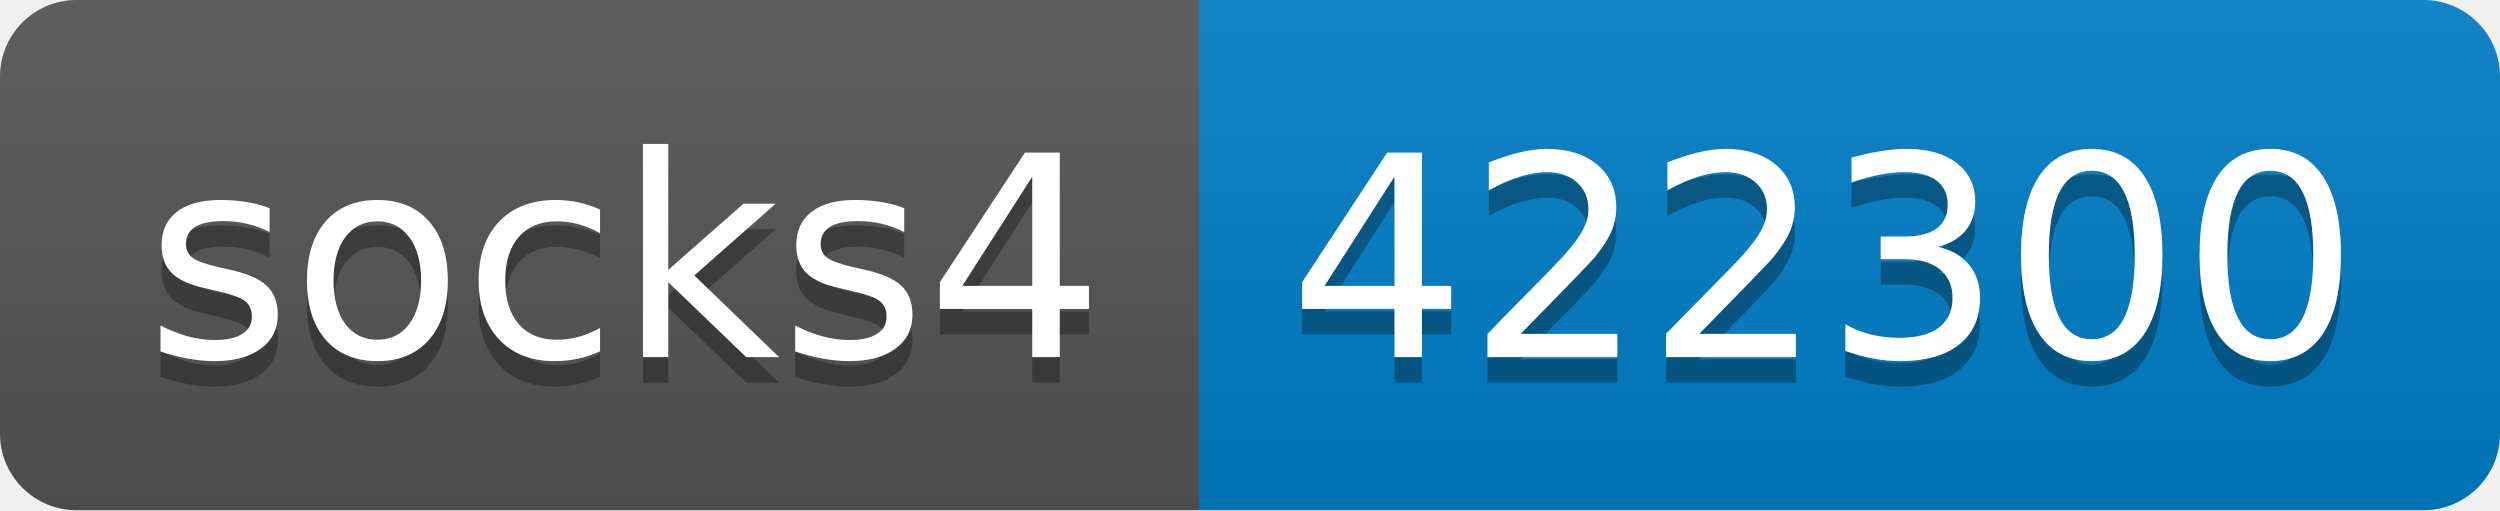
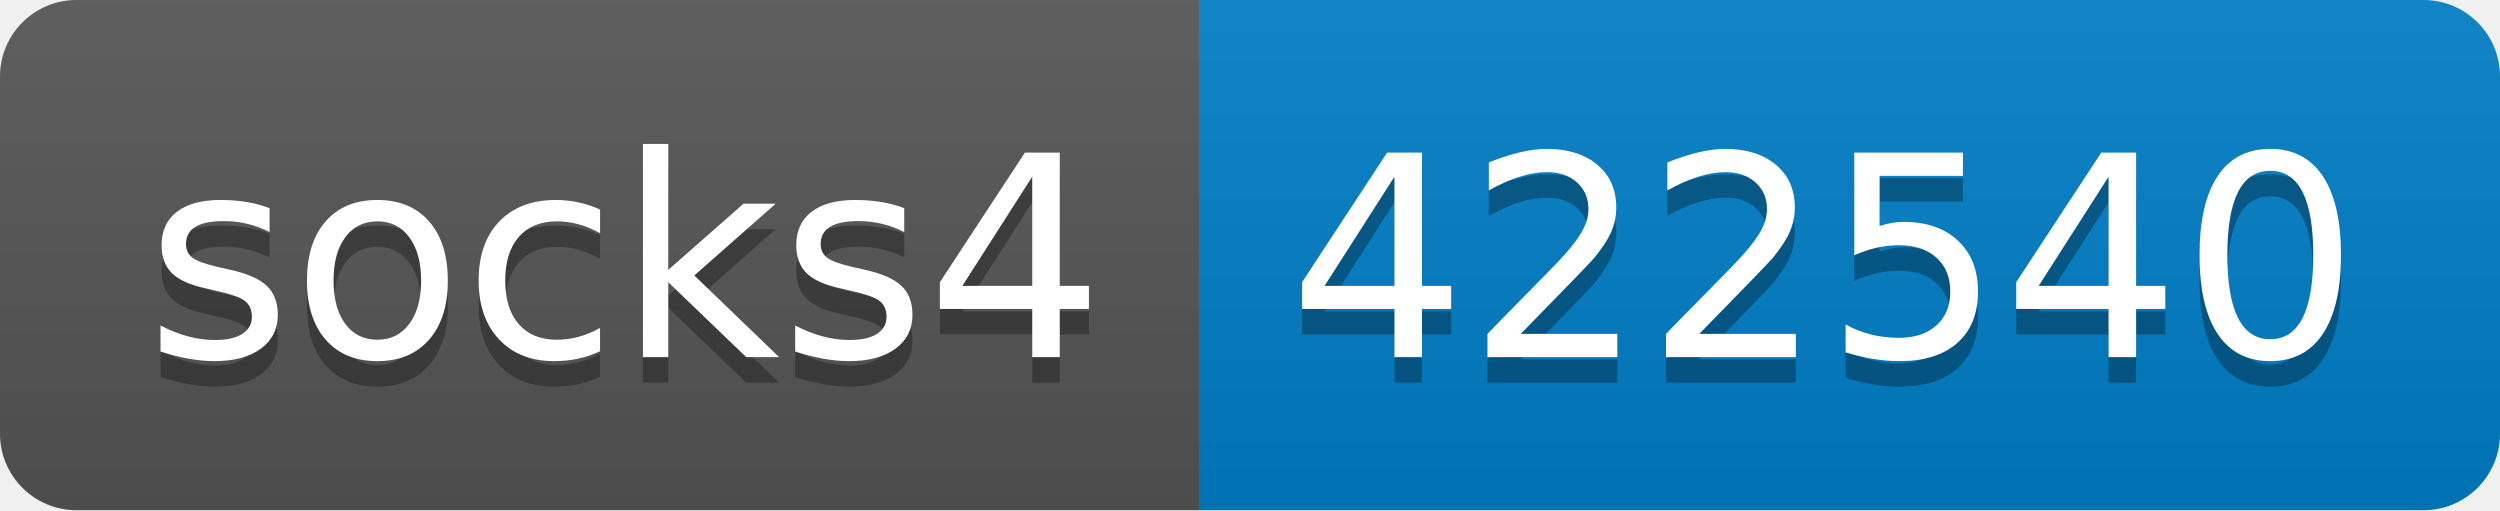
- <svg xmlns="http://www.w3.org/2000/svg" width="98" height="20" role="img" aria-label="socks4: 422300">
+ <svg xmlns="http://www.w3.org/2000/svg" width="98" height="20" role="img" aria-label="socks4: 422540">
  <linearGradient id="s" x2="0" y2="100%">
    <stop offset="0" stop-color="#bbb" stop-opacity=".1" />
    <stop offset="1" stop-opacity=".1" />
  </linearGradient>
  <clipPath id="r">
    <rect width="98" height="20" rx="3" fill="#fff" />
  </clipPath>
  <g clip-path="url(#r)">
    <rect width="47" height="20" fill="#555" />
    <rect x="47" width="51" height="20" fill="#007ec6" />
    <rect width="98" height="20" fill="url(#s)" />
  </g>
  <g fill="#fff" text-anchor="middle" font-family="Verdana,Geneva,DejaVu Sans,sans-serif" text-rendering="geometricPrecision" font-size="110">
    <text aria-hidden="true" x="245" y="150" fill="#010101" fill-opacity=".3" transform="scale(.1)" textLength="370">socks4</text>
    <text x="245" y="140" transform="scale(.1)" fill="#fff" textLength="370">socks4</text>
-     <text aria-hidden="true" x="715" y="150" fill="#010101" fill-opacity=".3" transform="scale(.1)" textLength="410">422300</text>
-     <text x="715" y="140" transform="scale(.1)" fill="#fff" textLength="410">422300</text>
+     <text aria-hidden="true" x="715" y="150" fill="#010101" fill-opacity=".3" transform="scale(.1)" textLength="410">422540</text>
+     <text x="715" y="140" transform="scale(.1)" fill="#fff" textLength="410">422540</text>
  </g>
</svg>
